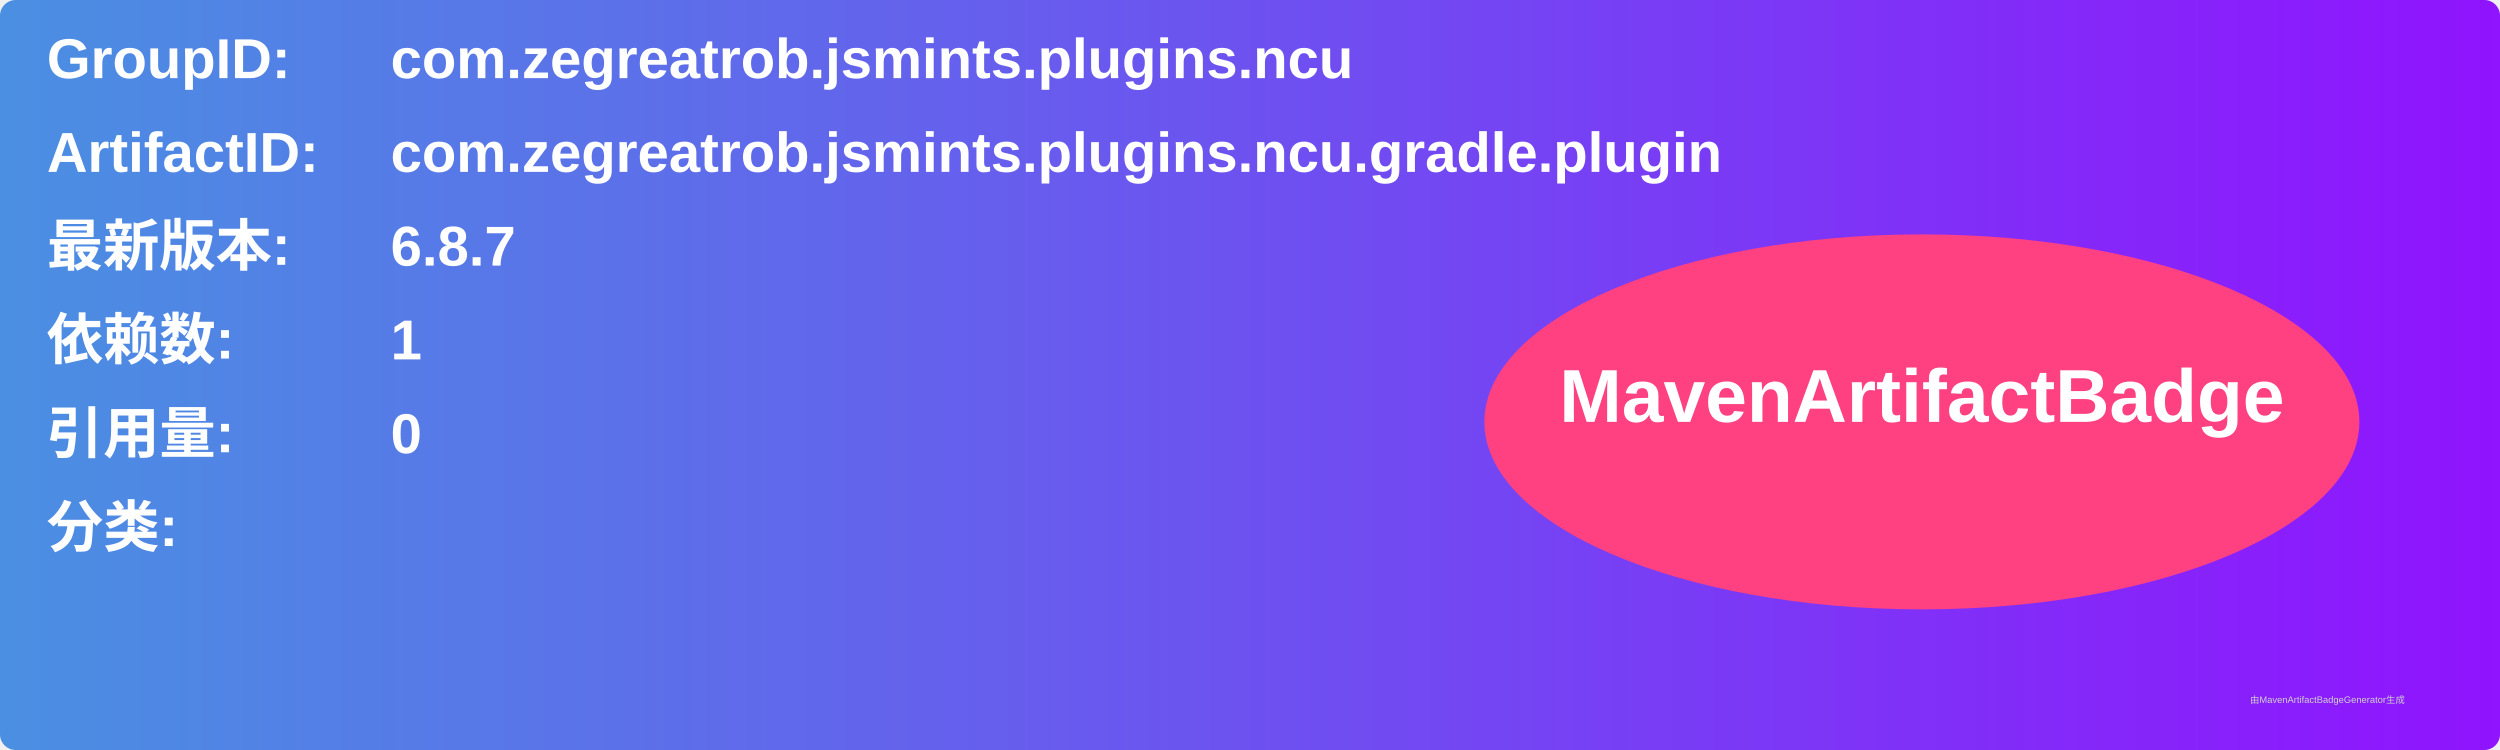
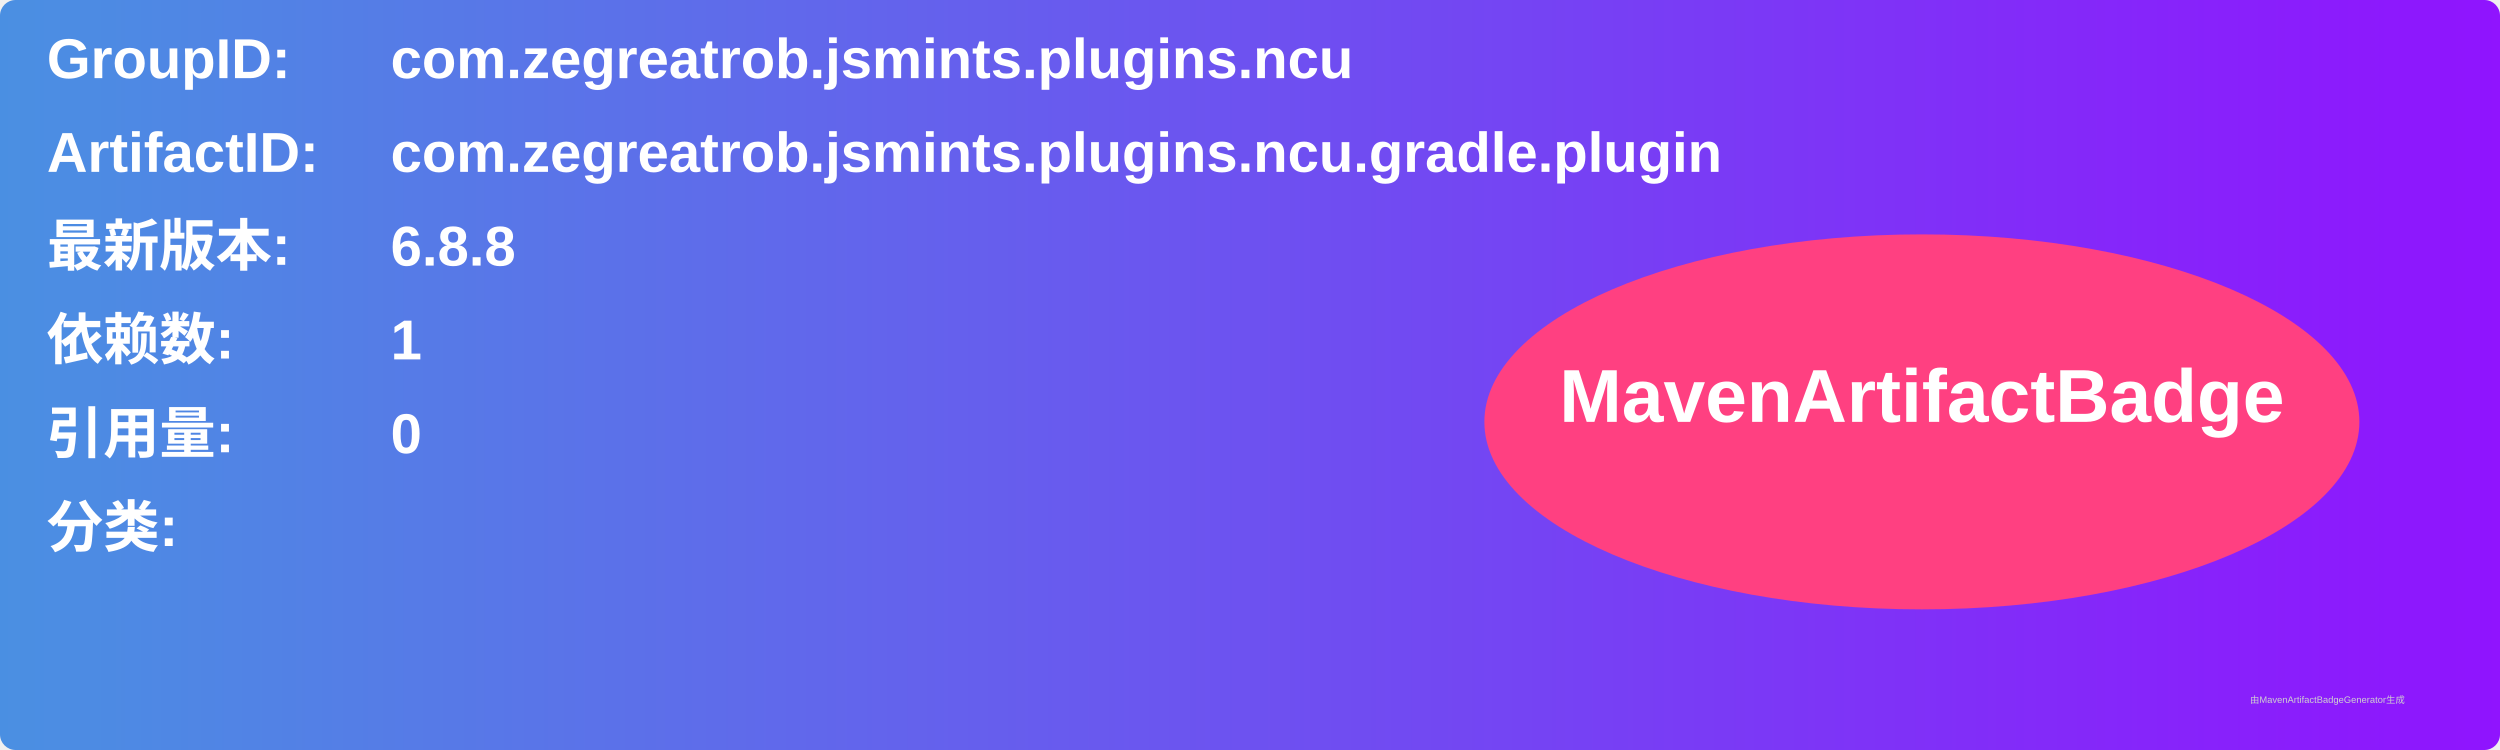
<svg xmlns="http://www.w3.org/2000/svg" width="800" height="240" viewBox="0 0 800 240">
  <linearGradient id="grad" x1="0%" y1="0%" x2="100%" y2="0%">
    <stop offset="0%" stop-color="#4a90e2" />
    <stop offset="100%" stop-color="#9013fe" />
  </linearGradient>
  <rect width="100%" height="100%" rx="5" ry="5" fill="url(#grad)" />
  <g transform="translate(15, 15)">
    <text x="0" y="10" font-family="Arial" font-size="18" fill="white" font-weight="bold" width="260">GroupID:</text>
    <text x="110" y="10" font-family="Arial" font-size="18" fill="white" font-weight="bold" width="460">com.zegreatrob.jsmints.plugins.ncu</text>
    <text x="0" y="40" font-family="Arial" font-size="18" fill="white" font-weight="bold" width="260">ArtifactID:</text>
    <text x="110" y="40" font-family="Arial" font-size="18" fill="white" font-weight="bold" width="460">com.zegreatrob.jsmints.plugins.ncu.gradle.plugin</text>
    <text x="0" y="70" font-family="Arial" font-size="18" fill="white" font-weight="bold">最新版本:</text>
    <text x="110" y="70" font-family="Arial" font-size="18" fill="white" font-weight="bold">
-       <tspan font-weight="bold">6.8.7</tspan>
+       <tspan font-weight="bold">6.8.8</tspan>
    </text>
    <text x="0" y="100" font-family="Arial" font-size="18" fill="white" font-weight="bold">依赖数: </text>
    <text x="110" y="100" font-family="Arial" font-size="18" fill="white">
      <tspan font-weight="bold">1</tspan>
    </text>
    <text x="0" y="130" font-family="Arial" font-size="18" fill="white" font-weight="bold">引用量: </text>
    <text x="110" y="130" font-family="Arial" font-size="18" fill="white">
      <tspan font-weight="bold">0</tspan>
    </text>
    <text x="0" y="160" font-family="Arial" font-size="18" fill="white" font-weight="bold">分类:</text>
    <text x="10" y="190" font-family="Arial" font-size="10" fill="white">
      <tspan font-weight="bold" />
    </text>
    <ellipse cx="600" cy="120" rx="140" ry="60" fill="#ff4081" />
    <text x="600" y="120" text-anchor="middle" font-family="Arial" font-size="24" fill="white" font-weight="bold">MavenArtifactBadge</text>
  </g>
  <text x="720" y="225" font-family="Arial" font-size="3" fill="#d0d0d0">由MavenArtifactBadgeGenerator生成</text>
</svg>
